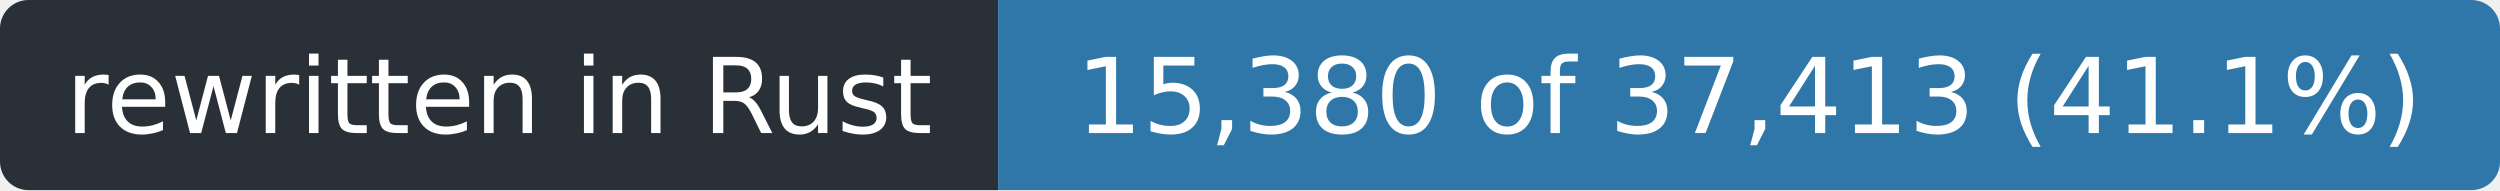
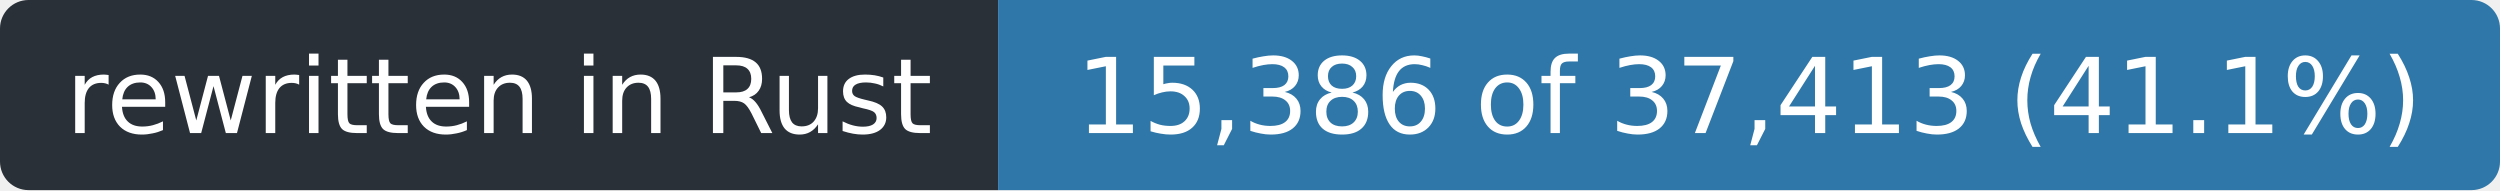
- <svg xmlns="http://www.w3.org/2000/svg" width="263" height="20" role="img" aria-label="rewritten in Rust: 15,380 of 37,413 (41.1%)">
+ <svg xmlns="http://www.w3.org/2000/svg" width="263" height="20" role="img" aria-label="rewritten in Rust: 15,386 of 37,413 (41.1%)">
  <clipPath id="r">
    <rect width="263" height="20" rx="3" />
  </clipPath>
  <g clip-path="url(#r)">
    <rect width="105" height="20" fill="#2a3038" />
    <rect x="105" width="158" height="20" fill="#2f77a8" />
  </g>
  <g fill="#fff" font-family="Verdana,Geneva,DejaVu Sans,sans-serif" font-size="11" text-anchor="middle">
    <text x="52.5" y="14" textLength="93">rewritten in Rust</text>
-     <text x="184.0" y="14" textLength="146">15,380 of 37,413 (41.1%)</text>
+     <text x="184.0" y="14" textLength="146">15,386 of 37,413 (41.1%)</text>
  </g>
</svg>
